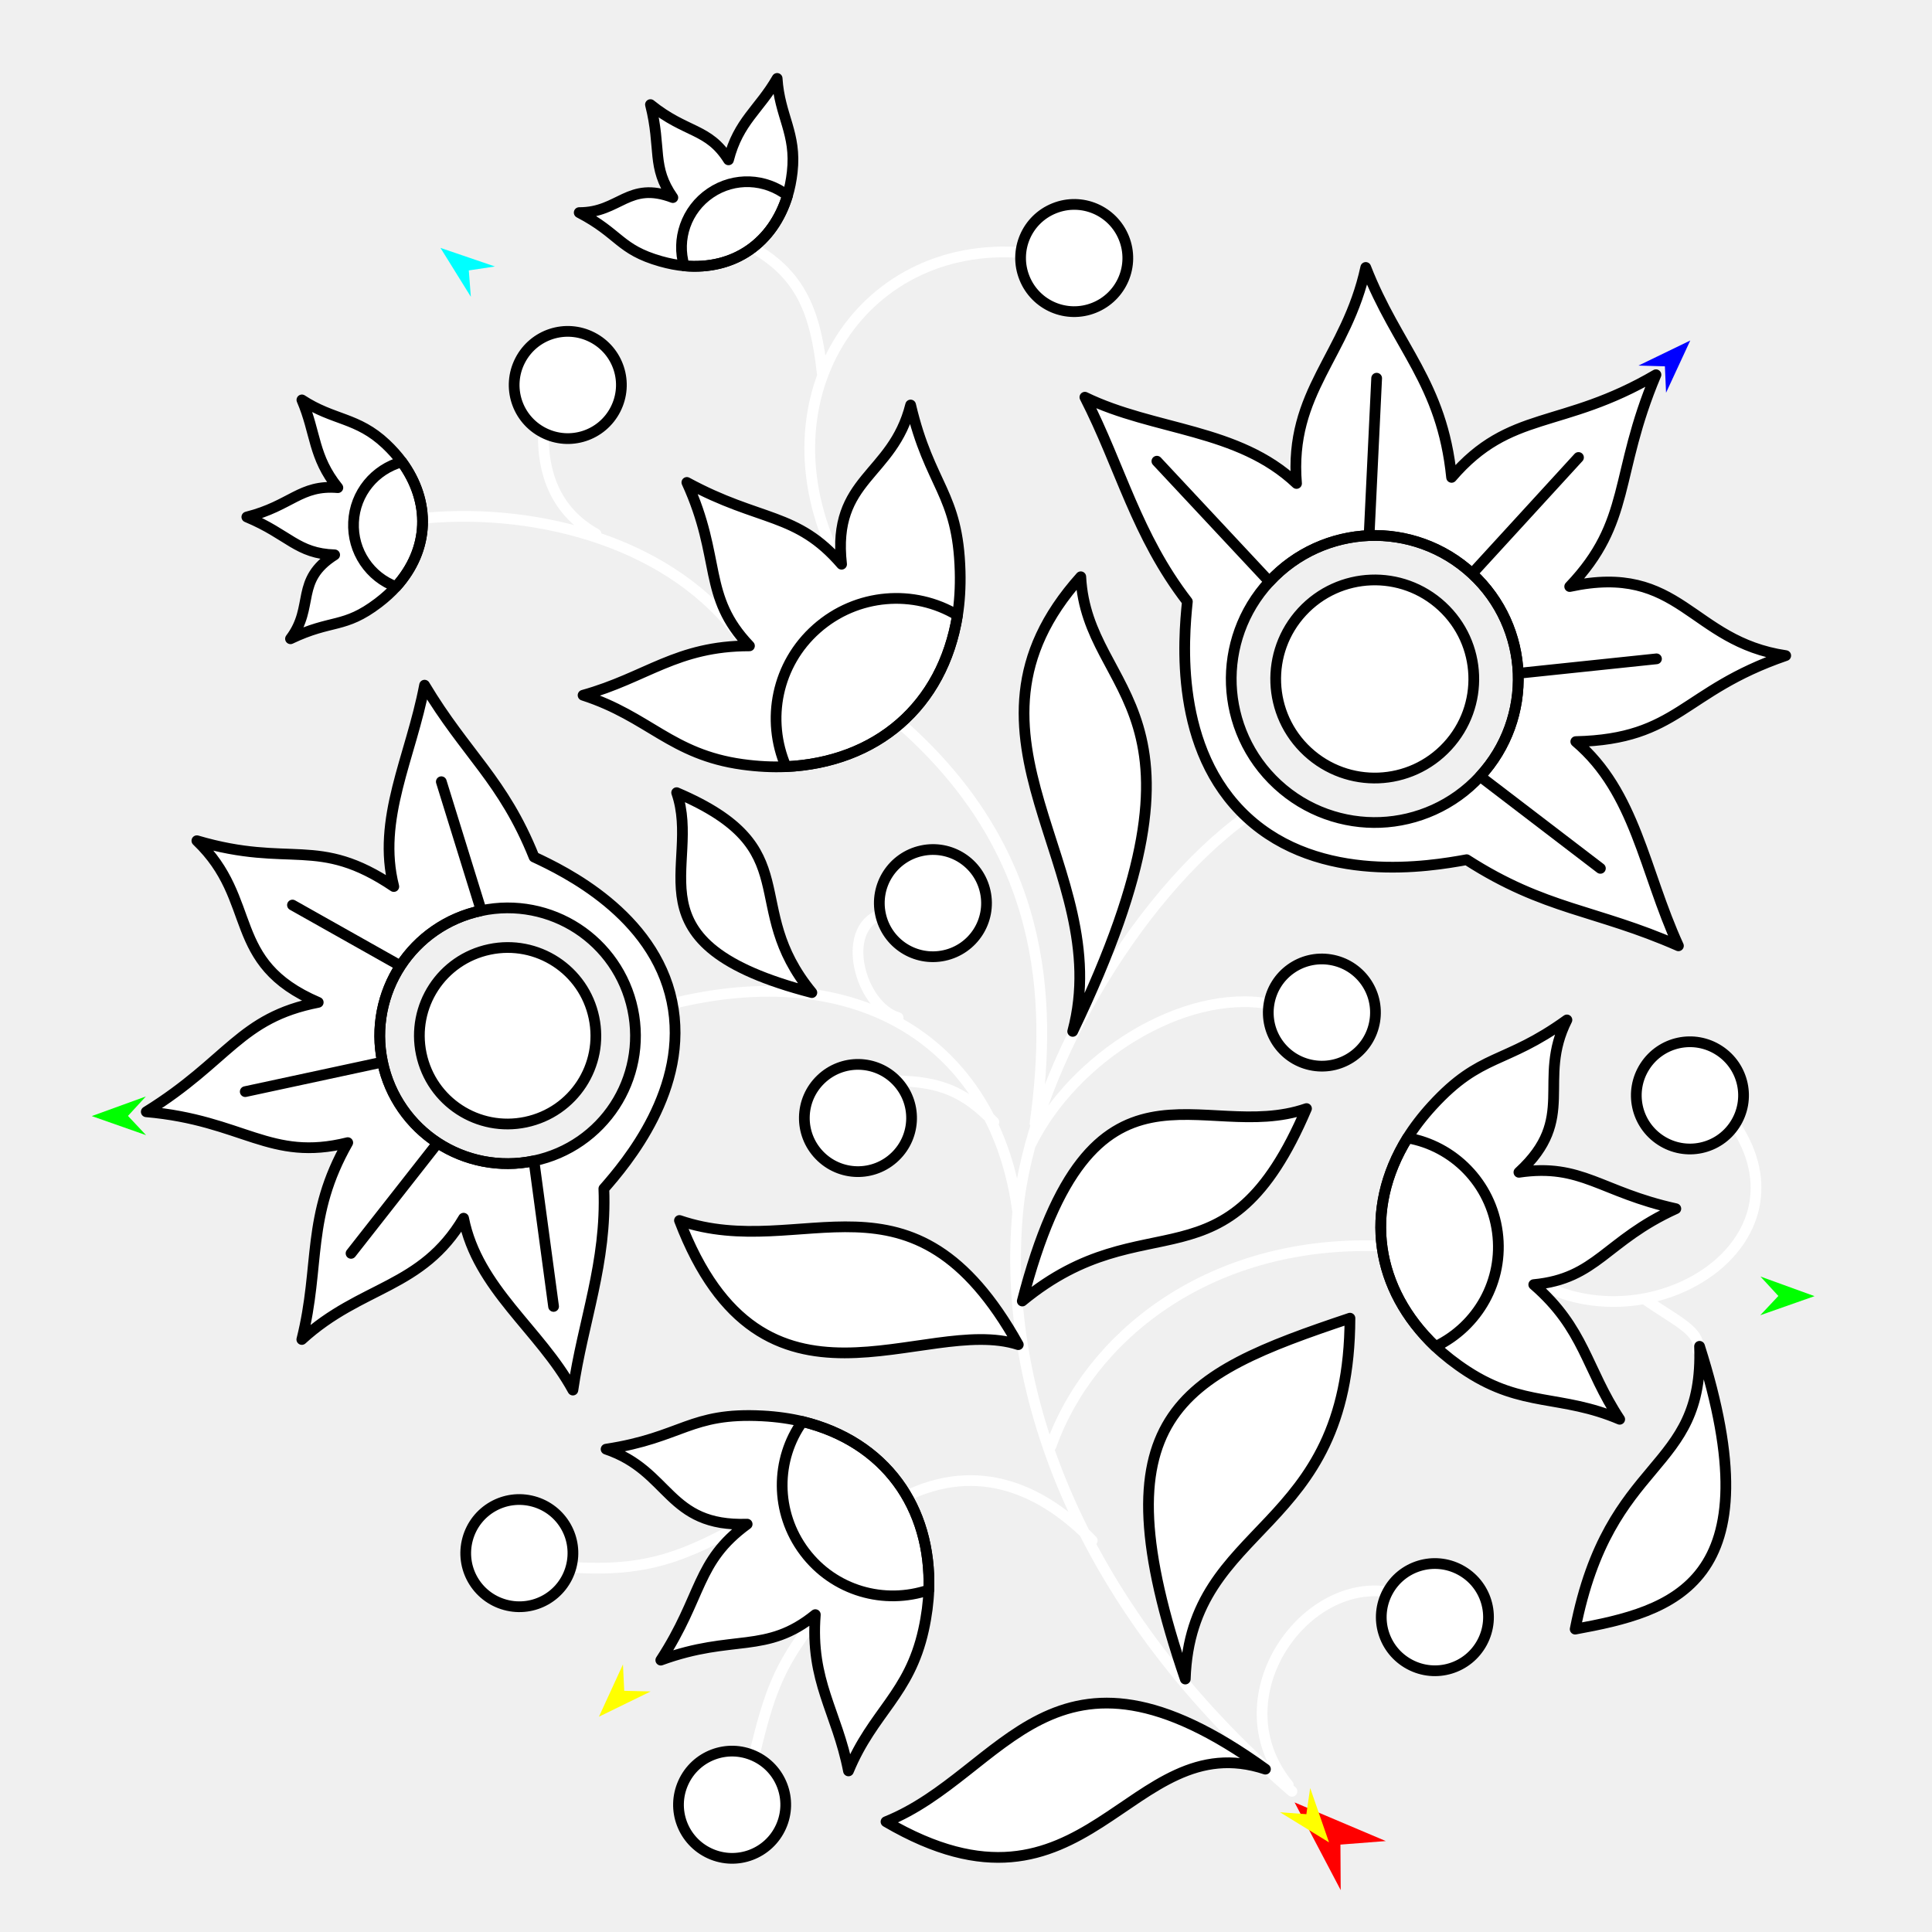
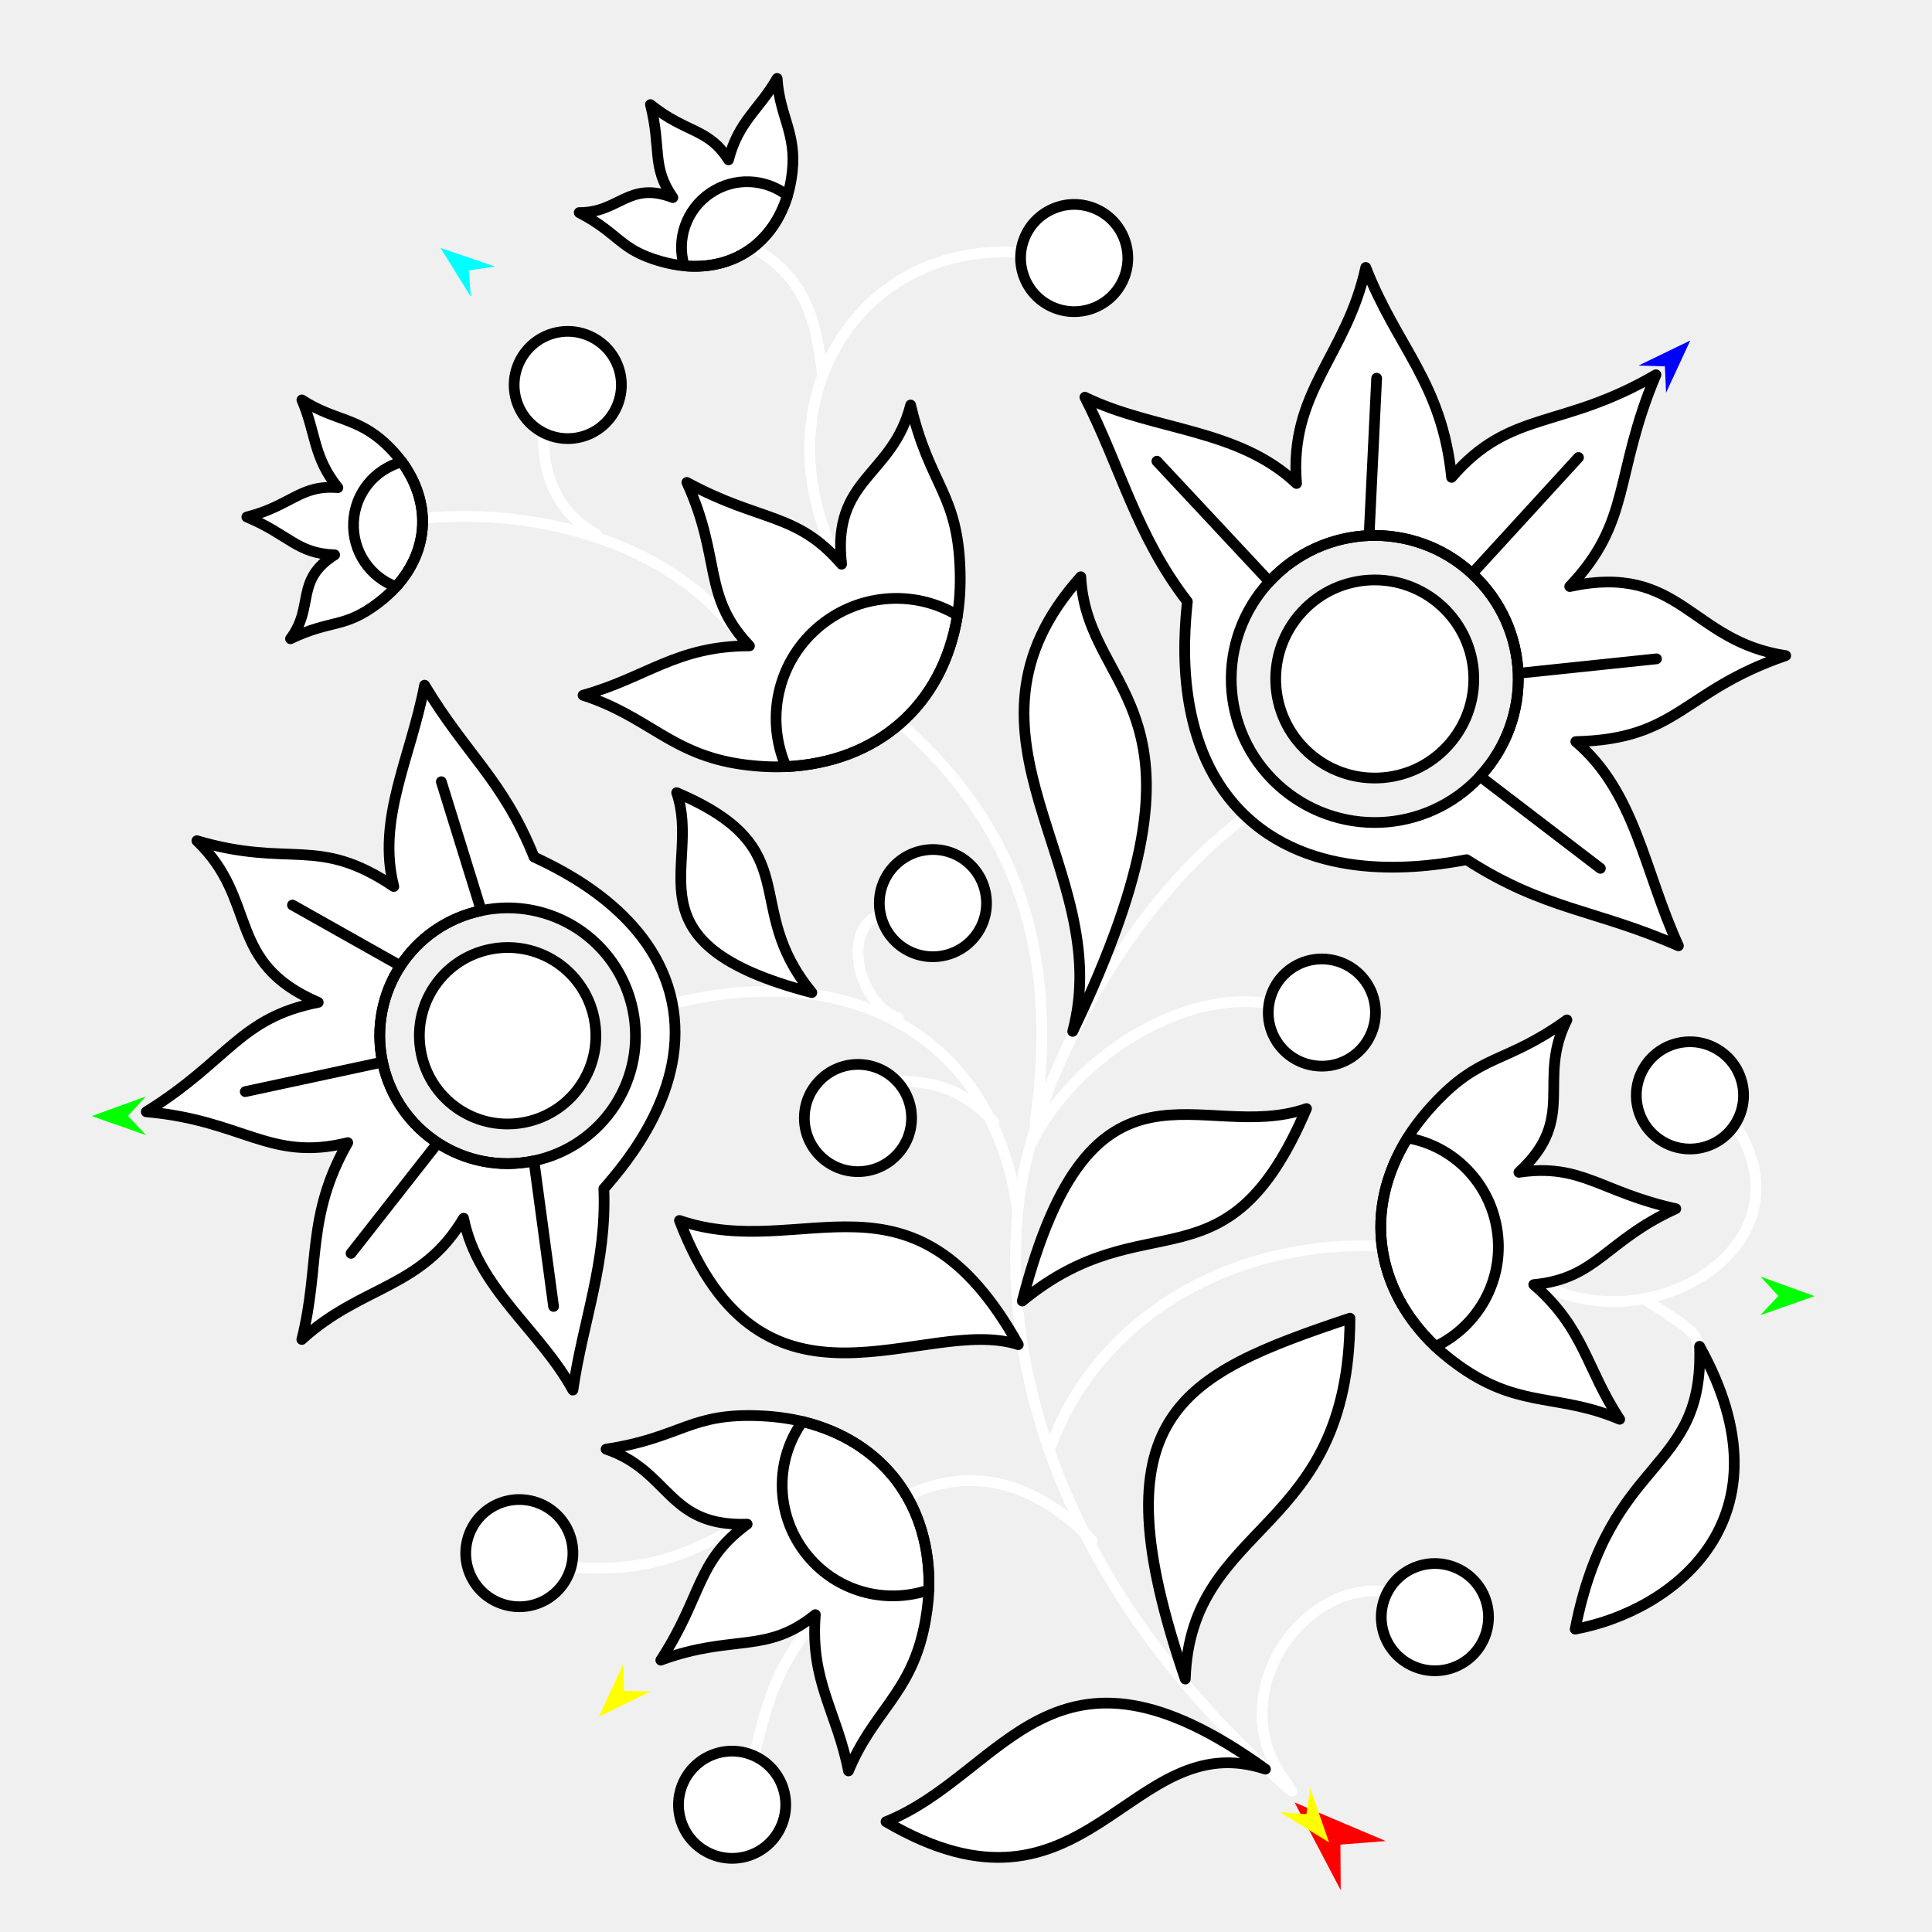
<svg xmlns="http://www.w3.org/2000/svg" version="1.1" id="Frame_0" width="720px" height="720px">
  <g id="flower_jacobean_2">
    <g id="flower_jacobean">
      <path fill="none" stroke="#ffffff" stroke-width="4" stroke-linecap="round" stroke-linejoin="round" d="M 632.729 503.294 C 634.088 496.063 624.828 492.516 612.897 484.095 M 646.547 419.076 C 675.837 462.966 617.029 500.357 574.441 478.724 M 517.133 593.243 C 485.273 588.339 453.922 633.239 480.089 665.217 M 281.049 654.366 C 286.460 631.363 290.300 620.892 302.916 604.661 M 306.395 138.922 C 303.992 116.639 298.494 102.571 280.957 92.497 M 212.805 584.067 C 241.727 586.027 255.583 579.583 277.982 567.476 M 202.498 161.253 C 202.143 179.197 209.067 191.687 222.133 198.990 M 276.387 238.099 C 251.140 202.786 201.561 189.211 158.577 193.063 M 313.270 211.323 C 281.272 150.566 319.930 89.010 381.420 94.197 M 334.121 402.796 C 350.164 403.113 359.386 406.685 370.388 418.159 M 328.155 340.798 C 312.734 346.402 320.662 375.098 334.701 379.240 M 336.556 558.126 C 364.967 543.736 389.410 555.793 407.049 574.116 M 472.918 374.111 C 441.006 368.382 400.041 394.001 384.055 426.609 M 252.505 373.569 C 323.048 357.093 371.311 391.225 379.283 451.676 C 383.946 401.453 422.714 334.407 464.187 304.439 M 513.260 464.287 C 449.570 462.561 405.944 498.759 391.648 538.942 M 336.389 270.346 C 388.925 317.035 392.396 370.788 385.730 418.677 M 379.283 451.676 C 372.956 519.821 403.546 600.335 481.474 667.574 " />
      <path fill="#ffffff" fill-rule="evenodd" stroke="#000000" stroke-width="4" stroke-linecap="round" stroke-linejoin="round" d="M 613.026 397.360 C 619.035 388.083 631.367 385.447 640.644 391.457 C 649.921 397.467 652.557 409.799 646.547 419.076 C 640.537 428.353 628.205 430.988 618.929 424.979 C 609.652 418.969 607.016 406.637 613.026 397.360 M 552.350 612.085 C 557.564 602.339 553.909 590.270 544.163 585.055 C 534.417 579.840 522.347 583.496 517.133 593.243 C 511.918 602.989 515.574 615.058 525.320 620.272 C 535.067 625.487 547.135 621.831 552.350 612.085 M 264.622 690.772 C 254.546 686.225 250.086 674.430 254.632 664.355 C 259.179 654.279 270.974 649.819 281.049 654.366 C 291.125 658.912 295.585 670.707 291.038 680.782 C 286.492 690.858 274.697 695.318 264.622 690.772 M 254.985 99.069 C 252.346 98.833 249.310 98.266 246.190 97.377 C 230.733 92.972 231.034 87.156 215.855 79.229 C 230.929 79.278 234.159 67.327 250.749 73.629 C 242.693 62.110 246.585 55.492 242.404 38.985 C 255.693 49.730 264.037 47.648 271.494 59.567 C 275.179 45.159 282.920 40.872 289.617 29.228 C 290.505 43.321 296.877 49.560 295.241 64.126 C 294.886 67.288 294.269 70.287 293.483 72.861 C 288.133 90.399 273.732 100.759 254.985 99.069 M 299.062 529.762 C 294.726 528.701 289.578 527.949 284.119 527.666 C 257.079 526.264 254.390 535.698 225.874 540.063 C 249.930 548.200 248.564 569.010 278.445 568.006 C 259.324 581.977 261.922 594.647 246.262 618.682 C 273.300 608.796 285.466 616.663 303.849 601.727 C 301.870 626.702 311.874 637.756 316.203 659.966 C 325.298 637.986 338.856 631.513 344.188 607.402 C 345.345 602.170 345.996 597.052 346.146 592.521 C 347.175 561.649 329.865 537.287 299.062 529.762 M 174.274 573.548 C 171.363 584.211 177.616 595.162 188.280 598.073 C 198.943 600.984 209.894 594.730 212.805 584.067 C 215.716 573.403 209.462 562.453 198.798 559.542 C 188.135 556.631 177.185 562.885 174.274 573.548 M 220.684 125.693 C 210.843 120.660 198.844 124.539 193.811 134.380 C 188.778 144.221 192.657 156.221 202.498 161.253 C 212.339 166.286 224.338 162.407 229.371 152.566 C 234.404 142.725 230.525 130.726 220.684 125.693 M 147.610 218.643 C 145.837 220.613 143.563 222.702 140.979 224.665 C 128.182 234.389 123.710 230.659 108.262 238.047 C 117.344 226.016 109.720 216.263 124.715 206.770 C 110.666 206.306 107.706 199.222 91.991 192.664 C 108.560 188.478 111.900 180.553 125.910 181.737 C 116.592 170.146 117.807 161.380 112.509 149.037 C 124.316 156.781 133.131 155.426 143.803 165.473 C 146.120 167.653 148.149 169.947 149.737 172.120 C 160.559 186.921 160.208 204.658 147.610 218.643 M 418.853 88.711 C 414.731 78.455 403.131 73.507 392.875 77.629 C 382.619 81.752 377.672 93.351 381.794 103.607 C 385.917 113.863 397.516 118.811 407.772 114.688 C 418.028 110.566 422.975 98.967 418.853 88.711 M 305.353 430.503 C 297.685 422.541 297.922 409.933 305.884 402.265 C 313.845 394.597 326.453 394.835 334.121 402.796 C 341.789 410.758 341.552 423.366 333.590 431.034 C 325.629 438.701 313.021 438.464 305.353 430.503 M 367.190 332.340 C 364.849 321.537 354.246 314.710 343.444 317.051 C 332.641 319.392 325.814 329.995 328.155 340.798 C 330.496 351.601 341.099 358.427 351.901 356.086 C 362.704 353.746 369.530 343.143 367.190 332.340 M 195.942 418.172 C 213.751 414.424 225.095 397.035 221.347 379.226 C 217.600 361.417 200.211 350.073 182.402 353.820 C 164.592 357.568 153.249 374.957 156.996 392.766 C 160.744 410.575 178.133 421.919 195.942 418.172 M 163.125 425.925 C 152.946 419.285 145.259 408.680 142.550 395.806 C 139.841 382.932 142.602 370.129 149.243 359.949 C 155.883 349.770 166.488 342.083 179.362 339.374 C 192.236 336.665 205.039 339.426 215.218 346.067 C 225.398 352.707 233.085 363.311 235.794 376.186 C 238.503 389.060 235.742 401.863 229.102 412.042 C 222.461 422.222 211.857 429.909 198.982 432.618 C 186.108 435.327 173.305 432.566 163.125 425.925 M 225.040 442.988 C 233.250 433.607 257.209 405.534 250.387 373.115 C 243.566 340.697 210.326 324.659 199.031 319.383 C 187.465 290.583 173.698 281.214 158.224 255.345 C 153.092 282.315 140.325 305.195 146.757 330.382 C 118.362 311.215 108.383 323.622 73.370 313.312 C 96.561 335.550 83.823 358.659 118.596 373.552 C 89.188 379.293 85.361 395.203 54.514 414.331 C 90.800 417.523 100.515 433.068 129.596 425.827 C 113.918 453.378 119.445 471.413 112.481 499.185 C 134.702 478.885 157.138 480.381 172.765 453.987 C 177.966 480.243 201.195 495.549 213.499 518.040 C 217.275 492.167 226.142 470.743 225.040 442.988 M 380.977 484.852 C 427.353 446.632 457.060 483.218 486.896 413.135 C 447.596 426.731 406.898 384.547 380.977 484.852 M 471.595 659.312 C 420.540 642.398 405.292 722.846 330.190 678.904 C 374.817 660.913 391.860 601.660 471.595 659.312 M 379.486 501.111 C 344.247 489.768 284.251 536.074 253.218 454.836 C 299.484 470.620 339.807 430.071 379.486 501.111 M 441.717 625.727 C 443.707 566.468 502.888 572.589 503.088 491.247 C 439.404 512.590 408.039 527.374 441.717 625.727 M 399.766 384.367 C 416.063 323.416 349.322 274.542 402.775 214.944 C 405.116 260.526 458.513 262.150 399.766 384.367 M 512.329 380.593 C 514.123 369.685 506.771 359.439 495.864 357.646 C 484.957 355.853 474.712 363.204 472.918 374.111 C 471.124 385.018 478.476 395.264 489.383 397.058 C 500.290 398.851 510.536 391.500 512.329 380.593 M 524.541 424.071 C 526.889 420.274 530.032 416.128 533.726 412.099 C 552.022 392.140 560.555 396.981 583.946 380.099 C 572.500 402.767 588.065 416.647 566.056 436.883 C 589.485 433.438 596.517 444.292 624.534 450.449 C 598.325 462.359 595.167 476.498 571.587 478.739 C 590.510 495.158 591.127 510.054 603.613 528.925 C 581.717 519.630 567.512 524.522 546.804 511.069 C 542.311 508.149 538.258 504.957 534.974 501.831 C 512.594 480.542 507.854 451.034 524.541 424.071 M 356.826 229.307 C 357.601 224.520 357.972 218.880 357.808 212.944 C 356.997 183.539 346.547 181.439 339.362 150.934 C 332.623 177.687 309.969 178.002 313.631 210.275 C 296.852 190.772 283.355 194.677 255.975 179.789 C 269.012 208.219 261.541 222.073 279.301 240.695 C 252.082 240.704 240.974 252.491 217.293 259.094 C 241.882 267.049 250.060 281.175 276.631 284.871 C 282.398 285.673 287.996 285.936 292.917 285.708 C 326.439 284.161 351.331 263.315 356.826 229.307 M 485.235 227.999 C 471.375 242.995 472.292 266.272 487.287 280.132 C 502.283 293.992 525.561 293.076 539.420 278.080 C 553.280 263.085 552.364 239.807 537.368 225.947 C 522.372 212.087 499.095 213.004 485.235 227.999 M 510.224 199.590 C 523.850 199.054 537.771 203.764 548.611 213.783 C 559.451 223.802 565.241 237.310 565.777 250.936 C 566.313 264.562 561.604 278.483 551.584 289.323 C 541.565 300.163 528.058 305.953 514.432 306.489 C 500.805 307.026 486.885 302.316 476.044 292.297 C 465.204 282.277 459.414 268.770 458.878 255.144 C 458.341 241.518 463.051 227.596 473.070 216.756 C 483.090 205.916 496.597 200.126 510.224 199.590 M 442.495 224.194 C 441.076 238.109 437.390 279.355 464.687 304.584 C 491.984 329.814 532.812 322.897 546.573 320.388 C 575.861 339.226 594.541 338.857 625.501 352.473 C 612.679 324.465 609.499 295.239 587.255 276.372 C 625.684 275.467 626.755 257.634 665.486 244.325 C 629.824 239.042 626.469 209.626 584.981 218.585 C 608.158 194.232 601.326 177.190 617.124 139.654 C 581.853 160.301 562.868 152.389 540.964 177.903 C 537.413 142.513 520.642 129.602 508.976 99.670 C 501.831 132.676 480.332 145.880 483.178 180.177 C 461.366 159.533 430.171 160.617 404.306 148.031 C 417.657 174.156 423.459 199.516 442.495 224.194 Z" />
      <path fill="none" stroke="#000000" stroke-width="4" stroke-linecap="round" stroke-linejoin="round" d="M 293.483 72.861 C 285.232 66.506 273.718 65.857 264.743 71.941 C 255.655 78.100 252.015 89.234 254.985 99.069 C 273.732 100.759 288.133 90.399 293.483 72.861 M 346.146 592.521 C 329.529 598.155 310.822 592.914 299.830 578.325 C 288.702 563.553 288.968 543.822 299.062 529.762 C 329.865 537.287 347.175 561.649 346.146 592.521 M 149.737 172.120 C 139.702 174.909 132.275 183.731 131.759 194.562 C 131.235 205.528 137.959 215.119 147.610 218.643 C 160.208 204.658 160.559 186.921 149.737 172.120 M 130.824 467.093 C 141.591 453.370 152.358 439.648 163.125 425.925 C 152.946 419.285 145.259 408.680 142.550 395.806 C 125.499 399.476 108.449 403.147 91.398 406.817 M 206.300 486.868 C 203.861 468.785 201.422 450.701 198.982 432.618 C 186.108 435.327 173.305 432.566 163.125 425.925 M 164.469 291.326 C 169.433 307.342 174.397 323.358 179.362 339.374 C 166.488 342.083 155.883 349.770 149.243 359.949 C 135.827 352.394 122.411 344.839 108.995 337.284 M 142.550 395.806 C 139.841 382.932 142.602 370.129 149.243 359.949 M 534.974 501.831 C 550.772 494.197 560.436 477.344 558.043 459.235 C 555.621 440.900 541.597 427.018 524.541 424.071 C 507.854 451.034 512.594 480.542 534.974 501.831 M 292.917 285.708 C 285.383 268.198 289.446 247.486 304.299 234.325 C 319.338 221.000 340.729 219.587 356.826 229.307 C 351.331 263.315 326.439 284.161 292.917 285.708 M 513.038 140.945 C 512.100 160.494 511.162 180.042 510.224 199.590 C 523.850 199.054 537.771 203.764 548.611 213.783 C 561.827 199.350 575.044 184.918 588.260 170.486 M 431.139 171.875 C 445.116 186.835 459.093 201.796 473.070 216.756 C 483.090 205.916 496.597 200.126 510.224 199.590 M 596.418 323.610 C 581.474 312.181 566.529 300.752 551.584 289.323 C 561.604 278.483 566.313 264.562 565.777 250.936 C 582.958 249.134 600.140 247.333 617.321 245.532 M 548.611 213.783 C 559.451 223.802 565.241 237.310 565.777 250.936 " />
      <path fill="#ffffff" fill-rule="evenodd" stroke="#000000" stroke-width="4" stroke-linecap="round" stroke-linejoin="round" d="M 252.171 295.404 C 261.715 323.044 232.036 351.644 302.555 369.911 C 275.700 337.286 301.437 316.412 252.171 295.404 Z" />
-       <path fill="#ffffff" fill-rule="evenodd" stroke="#000000" stroke-width="4" stroke-linecap="round" stroke-linejoin="round" d="M 587.023 607.130 C 623.221 600.468 661.681 590.585 633.374 501.732 C 635.162 549.761 599.876 541.688 587.023 607.130 Z" />
+       <path fill="#ffffff" fill-rule="evenodd" stroke="#000000" stroke-width="4" stroke-linecap="round" stroke-linejoin="round" d="M 587.023 607.130 C 623.221 600.468 669.136 566.089 633.374 501.732 C 635.162 549.761 599.876 541.688 587.023 607.130 Z" />
    </g>
    <g id="specs_2">
      <path fill="#ff0000" fill-rule="evenodd" stroke="none" d="M 482.453 671.712 C 482.456 671.713 516.447 686.107 516.451 686.109 C 516.449 686.109 499.543 687.427 499.541 687.427 C 499.541 687.429 499.640 704.387 499.640 704.388 C 499.638 704.385 482.454 671.715 482.453 671.712 Z" />
      <path fill="#0000ff" fill-rule="evenodd" stroke="none" d="M 629.909 126.898 C 629.908 126.900 620.893 146.355 620.892 146.357 C 620.892 146.356 620.454 136.515 620.454 136.514 C 620.453 136.514 610.606 136.243 610.605 136.243 C 610.607 136.242 629.907 126.899 629.909 126.898 Z" />
      <path fill="#00ff00" fill-rule="evenodd" stroke="none" d="M 34.202 415.930 C 34.204 415.929 54.360 408.615 54.362 408.615 C 54.362 408.615 47.688 415.861 47.688 415.862 C 47.688 415.863 54.435 423.040 54.435 423.041 C 54.433 423.040 34.204 415.931 34.202 415.930 Z" />
      <path fill="#ffff00" fill-rule="evenodd" stroke="none" d="M 223.207 639.765 C 223.208 639.763 232.157 620.278 232.158 620.276 C 232.158 620.277 232.629 630.116 232.629 630.117 C 232.630 630.117 242.478 630.356 242.479 630.356 C 242.477 630.357 223.209 639.764 223.207 639.765 Z" />
      <path fill="#ffff00" fill-rule="evenodd" stroke="none" d="M 495.291 686.601 C 495.290 686.599 488.264 666.341 488.263 666.339 C 488.263 666.340 486.844 676.088 486.844 676.089 C 486.843 676.089 477.018 675.375 477.017 675.375 C 477.019 675.377 495.289 686.600 495.291 686.601 Z" />
      <path fill="#00ff00" fill-rule="evenodd" stroke="none" d="M 676.228 483.039 C 676.226 483.038 656.070 475.724 656.068 475.723 C 656.069 475.724 662.742 482.970 662.743 482.971 C 662.742 482.972 655.996 490.149 655.995 490.150 C 655.997 490.149 676.226 483.040 676.228 483.039 Z" />
      <path fill="#00ffff" fill-rule="evenodd" stroke="none" d="M 164.153 92.384 C 164.154 92.385 175.468 110.600 175.469 110.601 C 175.469 110.600 174.707 100.779 174.707 100.778 C 174.708 100.778 184.448 99.311 184.449 99.311 C 184.447 99.310 164.155 92.384 164.153 92.384 Z" />
    </g>
  </g>
</svg>
